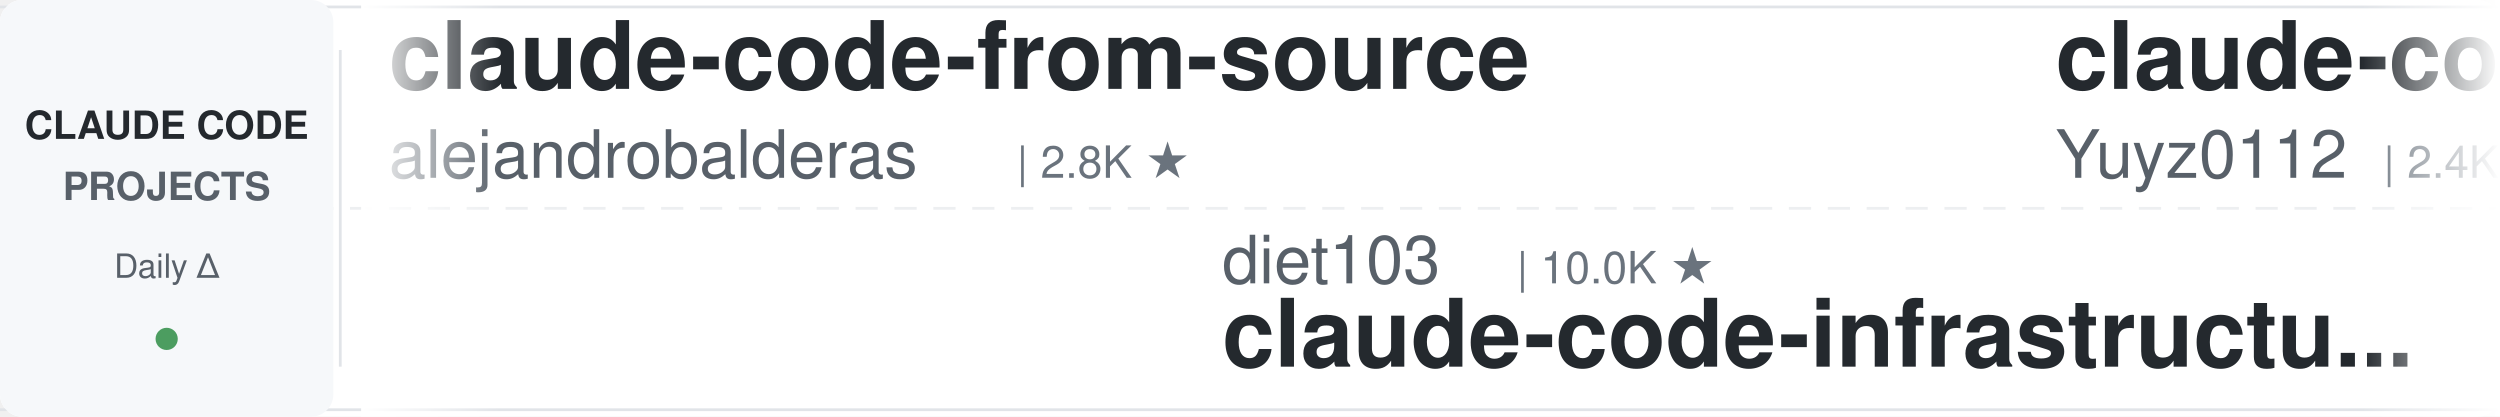
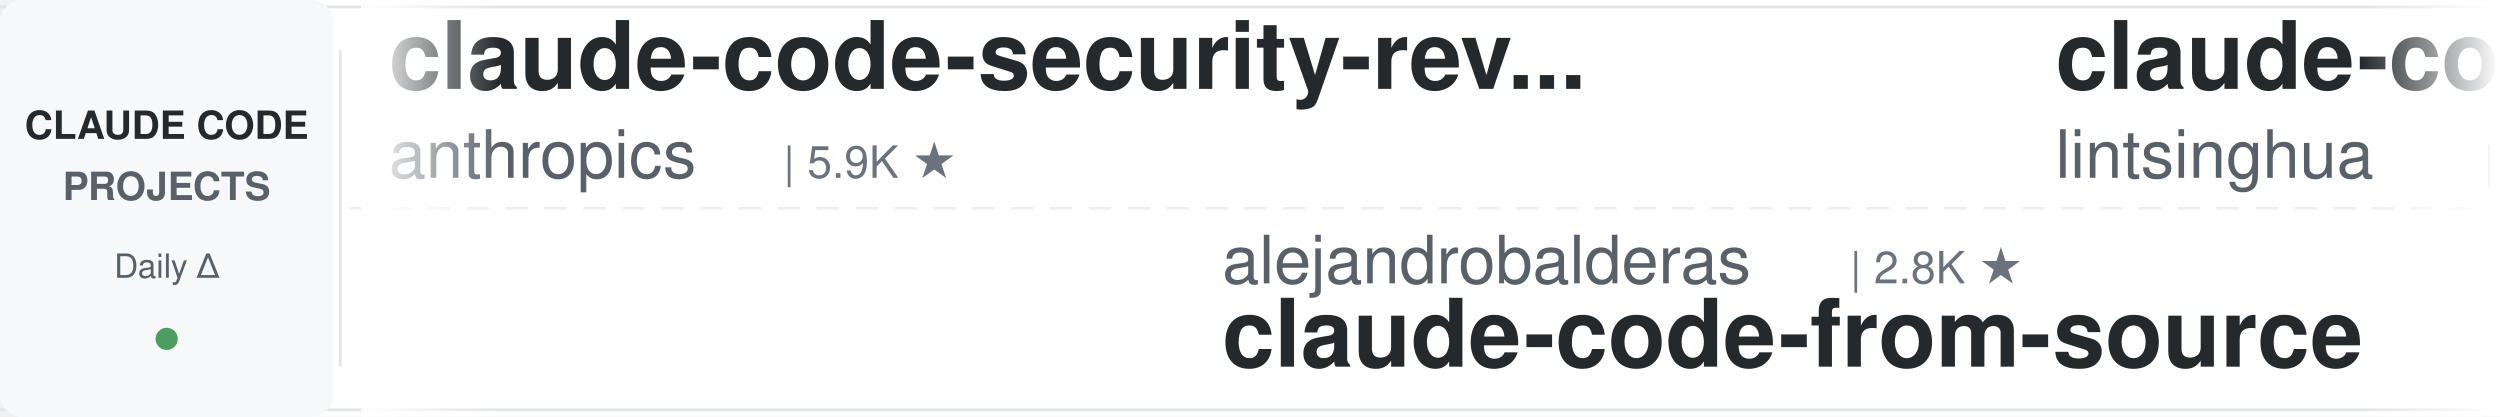
<svg xmlns="http://www.w3.org/2000/svg" width="900" height="150">
  <defs>
    <linearGradient id="awesomeLeftFade" x1="0%" y1="0%" x2="100%" y2="0%">
      <stop offset="0%" style="stop-color:#ffffff;stop-opacity:1" />
      <stop offset="100%" style="stop-color:#ffffff;stop-opacity:0" />
    </linearGradient>
    <linearGradient id="awesomeRightFade" x1="0%" y1="0%" x2="100%" y2="0%">
      <stop offset="0%" style="stop-color:#ffffff;stop-opacity:0" />
      <stop offset="100%" style="stop-color:#ffffff;stop-opacity:1" />
    </linearGradient>
  </defs>
  <rect width="900" height="150" fill="#ffffff" rx="8" />
  <rect x="0" y="2" width="900" height="1" fill="#e1e4e8" />
  <rect x="0" y="147" width="900" height="1" fill="#e1e4e8" />
  <line x1="0" y1="75" x2="900" y2="75" stroke="#e1e4e8" stroke-width="1" stroke-dasharray="8 6" opacity="0.6" />
  <rect x="0" y="0" width="120" height="150" fill="#f6f8fa" rx="8" />
  <text x="60" y="50" font-family="-apple-system, BlinkMacSystemFont, 'Segoe UI', Helvetica, Arial, sans-serif" font-size="14" font-weight="600" fill="#24292e" text-anchor="middle">CLAUDE CODE</text>
  <text x="60" y="72" font-family="-apple-system, BlinkMacSystemFont, 'Segoe UI', Helvetica, Arial, sans-serif" font-size="14" font-weight="600" fill="#586069" text-anchor="middle">PROJECTS</text>
  <text x="60" y="100" font-family="-apple-system, BlinkMacSystemFont, 'Segoe UI', Helvetica, Arial, sans-serif" font-size="12" font-weight="500" fill="#586069" text-anchor="middle">Daily Δ</text>
  <circle cx="60" cy="122" r="4" fill="#22863a" opacity="0.8" />
  <rect x="122" y="18" width="1" height="114" fill="#e1e4e8" />
  <clipPath id="awesomeTickerClip">
    <rect x="130" y="0" width="770" height="150" />
  </clipPath>
  <g clip-path="url(#awesomeTickerClip)">
    <g id="awesomeTickerItems">
      <animateTransform attributeName="transform" attributeType="XML" type="translate" from="0 0" to="-3000 0" dur="54s" repeatCount="indefinite" />
      <g transform="translate(0, 0)">
-         <text x="140" y="32" font-family="-apple-system, BlinkMacSystemFont, 'Segoe UI', Helvetica, Arial, sans-serif" font-size="34" font-weight="600" fill="#24292e">claude-code-from-source</text>
-         <text x="140" y="64" font-family="-apple-system, BlinkMacSystemFont, 'Segoe UI', Helvetica, Arial, sans-serif" font-size="24" font-weight="400" fill="#586069">alejandrobalderas</text>
-         <text x="366" y="64" font-family="-apple-system, BlinkMacSystemFont, 'Segoe UI', Helvetica, Arial, sans-serif" font-size="16" font-weight="500" fill="#6a737d">| 2.8K ★</text>
+         <text x="140" y="32" font-family="-apple-system, BlinkMacSystemFont, 'Segoe UI', Helvetica, Arial, sans-serif" font-size="34" font-weight="600" fill="#24292e">claude-code-security-rev...</text>
+         <text x="140" y="64" font-family="-apple-system, BlinkMacSystemFont, 'Segoe UI', Helvetica, Arial, sans-serif" font-size="24" font-weight="400" fill="#586069">anthropics</text>
+         <text x="282" y="64" font-family="-apple-system, BlinkMacSystemFont, 'Segoe UI', Helvetica, Arial, sans-serif" font-size="16" font-weight="500" fill="#6a737d">| 5.9K ★</text>
      </g>
      <g transform="translate(300, 0)">
-         <text x="140" y="102" font-family="-apple-system, BlinkMacSystemFont, 'Segoe UI', Helvetica, Arial, sans-serif" font-size="24" font-weight="400" fill="#586069">diet103</text>
-         <text x="246" y="102" font-family="-apple-system, BlinkMacSystemFont, 'Segoe UI', Helvetica, Arial, sans-serif" font-size="16" font-weight="500" fill="#6a737d">| 10.0K ★</text>
-         <text x="140" y="132" font-family="-apple-system, BlinkMacSystemFont, 'Segoe UI', Helvetica, Arial, sans-serif" font-size="34" font-weight="600" fill="#24292e">claude-code-infrastructu...</text>
+         <text x="140" y="102" font-family="-apple-system, BlinkMacSystemFont, 'Segoe UI', Helvetica, Arial, sans-serif" font-size="24" font-weight="400" fill="#586069">alejandrobalderas</text>
+         <text x="366" y="102" font-family="-apple-system, BlinkMacSystemFont, 'Segoe UI', Helvetica, Arial, sans-serif" font-size="16" font-weight="500" fill="#6a737d">| 2.8K ★</text>
+         <text x="140" y="132" font-family="-apple-system, BlinkMacSystemFont, 'Segoe UI', Helvetica, Arial, sans-serif" font-size="34" font-weight="600" fill="#24292e">claude-code-from-source</text>
      </g>
      <g transform="translate(600, 0)">
-         <text x="140" y="32" font-family="-apple-system, BlinkMacSystemFont, 'Segoe UI', Helvetica, Arial, sans-serif" font-size="34" font-weight="600" fill="#24292e">claude-code-reverse</text>
-         <text x="140" y="64" font-family="-apple-system, BlinkMacSystemFont, 'Segoe UI', Helvetica, Arial, sans-serif" font-size="24" font-weight="400" fill="#586069">Yuyz0112</text>
-         <text x="258" y="64" font-family="-apple-system, BlinkMacSystemFont, 'Segoe UI', Helvetica, Arial, sans-serif" font-size="16" font-weight="500" fill="#6a737d">| 2.4K ★</text>
+         <text x="140" y="32" font-family="-apple-system, BlinkMacSystemFont, 'Segoe UI', Helvetica, Arial, sans-serif" font-size="34" font-weight="600" fill="#24292e">claude-code-book</text>
+         <text x="140" y="64" font-family="-apple-system, BlinkMacSystemFont, 'Segoe UI', Helvetica, Arial, sans-serif" font-size="24" font-weight="400" fill="#586069">lintsinghua</text>
+         <text x="294" y="64" font-family="-apple-system, BlinkMacSystemFont, 'Segoe UI', Helvetica, Arial, sans-serif" font-size="16" font-weight="500" fill="#6a737d">| 4.1K ★</text>
+         <text x="371" y="64" font-family="-apple-system, BlinkMacSystemFont, 'Segoe UI', Helvetica, Arial, sans-serif" font-size="16" font-weight="500" fill="#22863a"> +1</text>
      </g>
      <g transform="translate(900, 0)">
-         <text x="140" y="102" font-family="-apple-system, BlinkMacSystemFont, 'Segoe UI', Helvetica, Arial, sans-serif" font-size="24" font-weight="400" fill="#586069">RichardAtCT</text>
-         <text x="294" y="102" font-family="-apple-system, BlinkMacSystemFont, 'Segoe UI', Helvetica, Arial, sans-serif" font-size="16" font-weight="500" fill="#6a737d">| 2.8K ★</text>
-         <text x="140" y="132" font-family="-apple-system, BlinkMacSystemFont, 'Segoe UI', Helvetica, Arial, sans-serif" font-size="34" font-weight="600" fill="#24292e">claude-code-telegram</text>
+         <text x="140" y="102" font-family="-apple-system, BlinkMacSystemFont, 'Segoe UI', Helvetica, Arial, sans-serif" font-size="24" font-weight="400" fill="#586069">Yeachan-Heo</text>
+         <text x="294" y="102" font-family="-apple-system, BlinkMacSystemFont, 'Segoe UI', Helvetica, Arial, sans-serif" font-size="16" font-weight="500" fill="#6a737d">| 38.6K ★</text>
+         <text x="380" y="102" font-family="-apple-system, BlinkMacSystemFont, 'Segoe UI', Helvetica, Arial, sans-serif" font-size="16" font-weight="500" fill="#22863a"> +3</text>
+         <text x="140" y="132" font-family="-apple-system, BlinkMacSystemFont, 'Segoe UI', Helvetica, Arial, sans-serif" font-size="34" font-weight="600" fill="#24292e">oh-my-claudecode</text>
      </g>
      <g transform="translate(1200, 0)">
        <text x="140" y="32" font-family="-apple-system, BlinkMacSystemFont, 'Segoe UI', Helvetica, Arial, sans-serif" font-size="34" font-weight="600" fill="#24292e">Claude-Code</text>
-         <text x="140" y="64" font-family="-apple-system, BlinkMacSystemFont, 'Segoe UI', Helvetica, Arial, sans-serif" font-size="24" font-weight="400" fill="#586069">OrcaWhisper</text>
-         <text x="294" y="64" font-family="-apple-system, BlinkMacSystemFont, 'Segoe UI', Helvetica, Arial, sans-serif" font-size="16" font-weight="500" fill="#6a737d">| 90 ★</text>
+         <text x="140" y="64" font-family="-apple-system, BlinkMacSystemFont, 'Segoe UI', Helvetica, Arial, sans-serif" font-size="24" font-weight="400" fill="#586069">KPR111</text>
+         <text x="234" y="64" font-family="-apple-system, BlinkMacSystemFont, 'Segoe UI', Helvetica, Arial, sans-serif" font-size="16" font-weight="500" fill="#6a737d">| 18 ★</text>
      </g>
      <g transform="translate(1500, 0)">
-         <text x="140" y="102" font-family="-apple-system, BlinkMacSystemFont, 'Segoe UI', Helvetica, Arial, sans-serif" font-size="24" font-weight="400" fill="#586069">huangjia2019</text>
-         <text x="306" y="102" font-family="-apple-system, BlinkMacSystemFont, 'Segoe UI', Helvetica, Arial, sans-serif" font-size="16" font-weight="500" fill="#6a737d">| 1.1K ★</text>
-         <text x="140" y="132" font-family="-apple-system, BlinkMacSystemFont, 'Segoe UI', Helvetica, Arial, sans-serif" font-size="34" font-weight="600" fill="#24292e">claude-code-engineering</text>
+         <text x="140" y="102" font-family="-apple-system, BlinkMacSystemFont, 'Segoe UI', Helvetica, Arial, sans-serif" font-size="24" font-weight="400" fill="#586069">zstmfhy</text>
+         <text x="246" y="102" font-family="-apple-system, BlinkMacSystemFont, 'Segoe UI', Helvetica, Arial, sans-serif" font-size="16" font-weight="500" fill="#6a737d">| 190 ★</text>
+         <text x="140" y="132" font-family="-apple-system, BlinkMacSystemFont, 'Segoe UI', Helvetica, Arial, sans-serif" font-size="34" font-weight="600" fill="#24292e">Claude-code</text>
      </g>
      <g transform="translate(1800, 0)">
-         <text x="140" y="32" font-family="-apple-system, BlinkMacSystemFont, 'Segoe UI', Helvetica, Arial, sans-serif" font-size="34" font-weight="600" fill="#24292e">Open-ClaudeCode</text>
-         <text x="140" y="64" font-family="-apple-system, BlinkMacSystemFont, 'Segoe UI', Helvetica, Arial, sans-serif" font-size="24" font-weight="400" fill="#586069">LING71671</text>
-         <text x="270" y="64" font-family="-apple-system, BlinkMacSystemFont, 'Segoe UI', Helvetica, Arial, sans-serif" font-size="16" font-weight="500" fill="#6a737d">| 945 ★</text>
+         <text x="140" y="32" font-family="-apple-system, BlinkMacSystemFont, 'Segoe UI', Helvetica, Arial, sans-serif" font-size="34" font-weight="600" fill="#24292e">claude-code-infrastructu...</text>
+         <text x="140" y="64" font-family="-apple-system, BlinkMacSystemFont, 'Segoe UI', Helvetica, Arial, sans-serif" font-size="24" font-weight="400" fill="#586069">diet103</text>
+         <text x="246" y="64" font-family="-apple-system, BlinkMacSystemFont, 'Segoe UI', Helvetica, Arial, sans-serif" font-size="16" font-weight="500" fill="#6a737d">| 10.0K ★</text>
+         <text x="332" y="64" font-family="-apple-system, BlinkMacSystemFont, 'Segoe UI', Helvetica, Arial, sans-serif" font-size="16" font-weight="500" fill="#22863a"> +1</text>
      </g>
      <g transform="translate(2100, 0)">
-         <text x="140" y="102" font-family="-apple-system, BlinkMacSystemFont, 'Segoe UI', Helvetica, Arial, sans-serif" font-size="24" font-weight="400" fill="#586069">edmund-io</text>
-         <text x="270" y="102" font-family="-apple-system, BlinkMacSystemFont, 'Segoe UI', Helvetica, Arial, sans-serif" font-size="16" font-weight="500" fill="#6a737d">| 1.5K ★</text>
-         <text x="347" y="102" font-family="-apple-system, BlinkMacSystemFont, 'Segoe UI', Helvetica, Arial, sans-serif" font-size="16" font-weight="500" fill="#22863a"> +1</text>
-         <text x="140" y="132" font-family="-apple-system, BlinkMacSystemFont, 'Segoe UI', Helvetica, Arial, sans-serif" font-size="34" font-weight="600" fill="#24292e">edmunds-claude-code</text>
+         <text x="140" y="102" font-family="-apple-system, BlinkMacSystemFont, 'Segoe UI', Helvetica, Arial, sans-serif" font-size="24" font-weight="400" fill="#586069">huangserva</text>
+         <text x="282" y="102" font-family="-apple-system, BlinkMacSystemFont, 'Segoe UI', Helvetica, Arial, sans-serif" font-size="16" font-weight="500" fill="#6a737d">| 622 ★</text>
+         <text x="140" y="132" font-family="-apple-system, BlinkMacSystemFont, 'Segoe UI', Helvetica, Arial, sans-serif" font-size="34" font-weight="600" fill="#24292e">claude-code-cli</text>
      </g>
      <g transform="translate(2400, 0)">
-         <text x="140" y="32" font-family="-apple-system, BlinkMacSystemFont, 'Segoe UI', Helvetica, Arial, sans-serif" font-size="34" font-weight="600" fill="#24292e">claude-code-rev</text>
-         <text x="140" y="64" font-family="-apple-system, BlinkMacSystemFont, 'Segoe UI', Helvetica, Arial, sans-serif" font-size="24" font-weight="400" fill="#586069">oboard</text>
-         <text x="234" y="64" font-family="-apple-system, BlinkMacSystemFont, 'Segoe UI', Helvetica, Arial, sans-serif" font-size="16" font-weight="500" fill="#6a737d">| 3.3K ★</text>
+         <text x="140" y="32" font-family="-apple-system, BlinkMacSystemFont, 'Segoe UI', Helvetica, Arial, sans-serif" font-size="34" font-weight="600" fill="#24292e">claude-code-source</text>
+         <text x="140" y="64" font-family="-apple-system, BlinkMacSystemFont, 'Segoe UI', Helvetica, Arial, sans-serif" font-size="24" font-weight="400" fill="#586069">AprilNEA</text>
+         <text x="258" y="64" font-family="-apple-system, BlinkMacSystemFont, 'Segoe UI', Helvetica, Arial, sans-serif" font-size="16" font-weight="500" fill="#6a737d">| 390 ★</text>
      </g>
      <g transform="translate(2700, 0)">
-         <text x="140" y="102" font-family="-apple-system, BlinkMacSystemFont, 'Segoe UI', Helvetica, Arial, sans-serif" font-size="24" font-weight="400" fill="#586069">pedrohcgs</text>
-         <text x="270" y="102" font-family="-apple-system, BlinkMacSystemFont, 'Segoe UI', Helvetica, Arial, sans-serif" font-size="16" font-weight="500" fill="#6a737d">| 1.5K ★</text>
-         <text x="140" y="132" font-family="-apple-system, BlinkMacSystemFont, 'Segoe UI', Helvetica, Arial, sans-serif" font-size="34" font-weight="600" fill="#24292e">claude-code-my-workflow</text>
+         <text x="140" y="102" font-family="-apple-system, BlinkMacSystemFont, 'Segoe UI', Helvetica, Arial, sans-serif" font-size="24" font-weight="400" fill="#586069">musistudio</text>
+         <text x="282" y="102" font-family="-apple-system, BlinkMacSystemFont, 'Segoe UI', Helvetica, Arial, sans-serif" font-size="16" font-weight="500" fill="#6a737d">| 36.7K ★</text>
+         <text x="368" y="102" font-family="-apple-system, BlinkMacSystemFont, 'Segoe UI', Helvetica, Arial, sans-serif" font-size="16" font-weight="500" fill="#22863a"> +1</text>
+         <text x="140" y="132" font-family="-apple-system, BlinkMacSystemFont, 'Segoe UI', Helvetica, Arial, sans-serif" font-size="34" font-weight="600" fill="#24292e">claude-code-router</text>
      </g>
      <g transform="translate(3000, 0)">
-         <text x="140" y="32" font-family="-apple-system, BlinkMacSystemFont, 'Segoe UI', Helvetica, Arial, sans-serif" font-size="34" font-weight="600" fill="#24292e">claude-code-from-source</text>
-         <text x="140" y="64" font-family="-apple-system, BlinkMacSystemFont, 'Segoe UI', Helvetica, Arial, sans-serif" font-size="24" font-weight="400" fill="#586069">alejandrobalderas</text>
-         <text x="366" y="64" font-family="-apple-system, BlinkMacSystemFont, 'Segoe UI', Helvetica, Arial, sans-serif" font-size="16" font-weight="500" fill="#6a737d">| 2.8K ★</text>
+         <text x="140" y="32" font-family="-apple-system, BlinkMacSystemFont, 'Segoe UI', Helvetica, Arial, sans-serif" font-size="34" font-weight="600" fill="#24292e">claude-code-security-rev...</text>
+         <text x="140" y="64" font-family="-apple-system, BlinkMacSystemFont, 'Segoe UI', Helvetica, Arial, sans-serif" font-size="24" font-weight="400" fill="#586069">anthropics</text>
+         <text x="282" y="64" font-family="-apple-system, BlinkMacSystemFont, 'Segoe UI', Helvetica, Arial, sans-serif" font-size="16" font-weight="500" fill="#6a737d">| 5.9K ★</text>
      </g>
      <g transform="translate(3300, 0)">
-         <text x="140" y="102" font-family="-apple-system, BlinkMacSystemFont, 'Segoe UI', Helvetica, Arial, sans-serif" font-size="24" font-weight="400" fill="#586069">diet103</text>
-         <text x="246" y="102" font-family="-apple-system, BlinkMacSystemFont, 'Segoe UI', Helvetica, Arial, sans-serif" font-size="16" font-weight="500" fill="#6a737d">| 10.0K ★</text>
-         <text x="140" y="132" font-family="-apple-system, BlinkMacSystemFont, 'Segoe UI', Helvetica, Arial, sans-serif" font-size="34" font-weight="600" fill="#24292e">claude-code-infrastructu...</text>
+         <text x="140" y="102" font-family="-apple-system, BlinkMacSystemFont, 'Segoe UI', Helvetica, Arial, sans-serif" font-size="24" font-weight="400" fill="#586069">alejandrobalderas</text>
+         <text x="366" y="102" font-family="-apple-system, BlinkMacSystemFont, 'Segoe UI', Helvetica, Arial, sans-serif" font-size="16" font-weight="500" fill="#6a737d">| 2.8K ★</text>
+         <text x="140" y="132" font-family="-apple-system, BlinkMacSystemFont, 'Segoe UI', Helvetica, Arial, sans-serif" font-size="34" font-weight="600" fill="#24292e">claude-code-from-source</text>
      </g>
      <g transform="translate(3600, 0)">
-         <text x="140" y="32" font-family="-apple-system, BlinkMacSystemFont, 'Segoe UI', Helvetica, Arial, sans-serif" font-size="34" font-weight="600" fill="#24292e">claude-code-reverse</text>
-         <text x="140" y="64" font-family="-apple-system, BlinkMacSystemFont, 'Segoe UI', Helvetica, Arial, sans-serif" font-size="24" font-weight="400" fill="#586069">Yuyz0112</text>
-         <text x="258" y="64" font-family="-apple-system, BlinkMacSystemFont, 'Segoe UI', Helvetica, Arial, sans-serif" font-size="16" font-weight="500" fill="#6a737d">| 2.4K ★</text>
+         <text x="140" y="32" font-family="-apple-system, BlinkMacSystemFont, 'Segoe UI', Helvetica, Arial, sans-serif" font-size="34" font-weight="600" fill="#24292e">claude-code-book</text>
+         <text x="140" y="64" font-family="-apple-system, BlinkMacSystemFont, 'Segoe UI', Helvetica, Arial, sans-serif" font-size="24" font-weight="400" fill="#586069">lintsinghua</text>
+         <text x="294" y="64" font-family="-apple-system, BlinkMacSystemFont, 'Segoe UI', Helvetica, Arial, sans-serif" font-size="16" font-weight="500" fill="#6a737d">| 4.1K ★</text>
+         <text x="371" y="64" font-family="-apple-system, BlinkMacSystemFont, 'Segoe UI', Helvetica, Arial, sans-serif" font-size="16" font-weight="500" fill="#22863a"> +1</text>
      </g>
      <g transform="translate(3900, 0)">
-         <text x="140" y="102" font-family="-apple-system, BlinkMacSystemFont, 'Segoe UI', Helvetica, Arial, sans-serif" font-size="24" font-weight="400" fill="#586069">RichardAtCT</text>
-         <text x="294" y="102" font-family="-apple-system, BlinkMacSystemFont, 'Segoe UI', Helvetica, Arial, sans-serif" font-size="16" font-weight="500" fill="#6a737d">| 2.8K ★</text>
-         <text x="140" y="132" font-family="-apple-system, BlinkMacSystemFont, 'Segoe UI', Helvetica, Arial, sans-serif" font-size="34" font-weight="600" fill="#24292e">claude-code-telegram</text>
+         <text x="140" y="102" font-family="-apple-system, BlinkMacSystemFont, 'Segoe UI', Helvetica, Arial, sans-serif" font-size="24" font-weight="400" fill="#586069">Yeachan-Heo</text>
+         <text x="294" y="102" font-family="-apple-system, BlinkMacSystemFont, 'Segoe UI', Helvetica, Arial, sans-serif" font-size="16" font-weight="500" fill="#6a737d">| 38.6K ★</text>
+         <text x="380" y="102" font-family="-apple-system, BlinkMacSystemFont, 'Segoe UI', Helvetica, Arial, sans-serif" font-size="16" font-weight="500" fill="#22863a"> +3</text>
+         <text x="140" y="132" font-family="-apple-system, BlinkMacSystemFont, 'Segoe UI', Helvetica, Arial, sans-serif" font-size="34" font-weight="600" fill="#24292e">oh-my-claudecode</text>
      </g>
    </g>
  </g>
  <rect x="130" y="0" width="50" height="150" fill="url(#awesomeLeftFade)" />
  <rect x="850" y="0" width="50" height="150" fill="url(#awesomeRightFade)" />
</svg>
